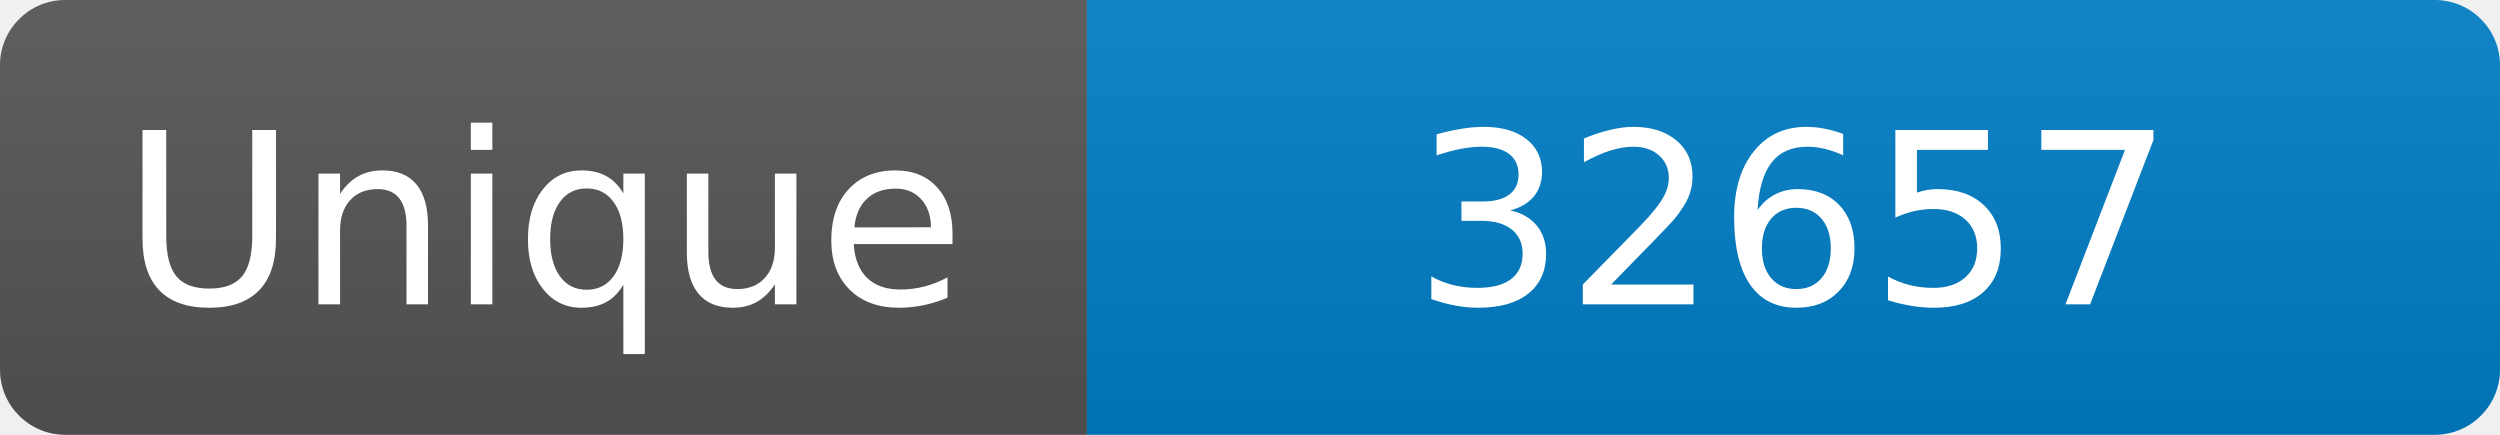
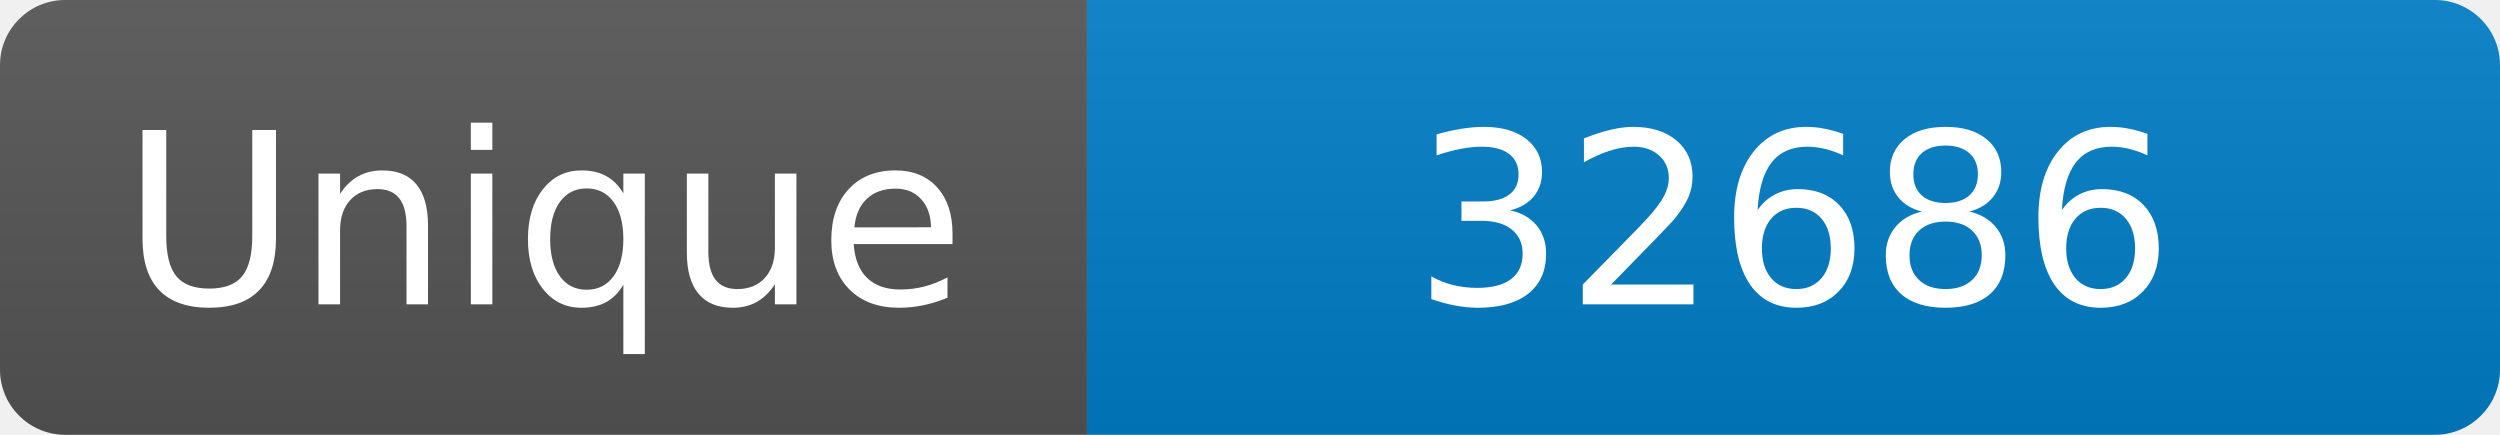
<svg xmlns="http://www.w3.org/2000/svg" width="115" height="20" role="img" aria-label="Maintained?: yes">
  <linearGradient id="s" x2="0" y2="100%">
    <stop offset="0" stop-color="#bbb" stop-opacity=".1" />
    <stop offset="1" stop-opacity=".1" />
  </linearGradient>
  <clipPath id="r">
    <rect width="115" height="20" rx="3" fill="#fff" />
  </clipPath>
  <g clip-path="url(#r)">
    <rect width="50" height="20" fill="#555" />
    <rect x="50" width="160" height="20" fill="#007ec6" />
    <rect width="115" height="20" fill="url(#s)" />
  </g>
  <g fill="#fff" text-anchor="middle" font-family="Verdana,Geneva,DejaVu Sans,sans-serif" font-size="110">
    <text x="250" y="140" transform="scale(.1)" fill="#fff">Unique</text>
-     <text x="825" y="140" transform="scale(.1)" fill="#fff">32657</text>
+     <text x="825" y="140" transform="scale(.1)" fill="#fff">32686</text>
  </g>
</svg>
